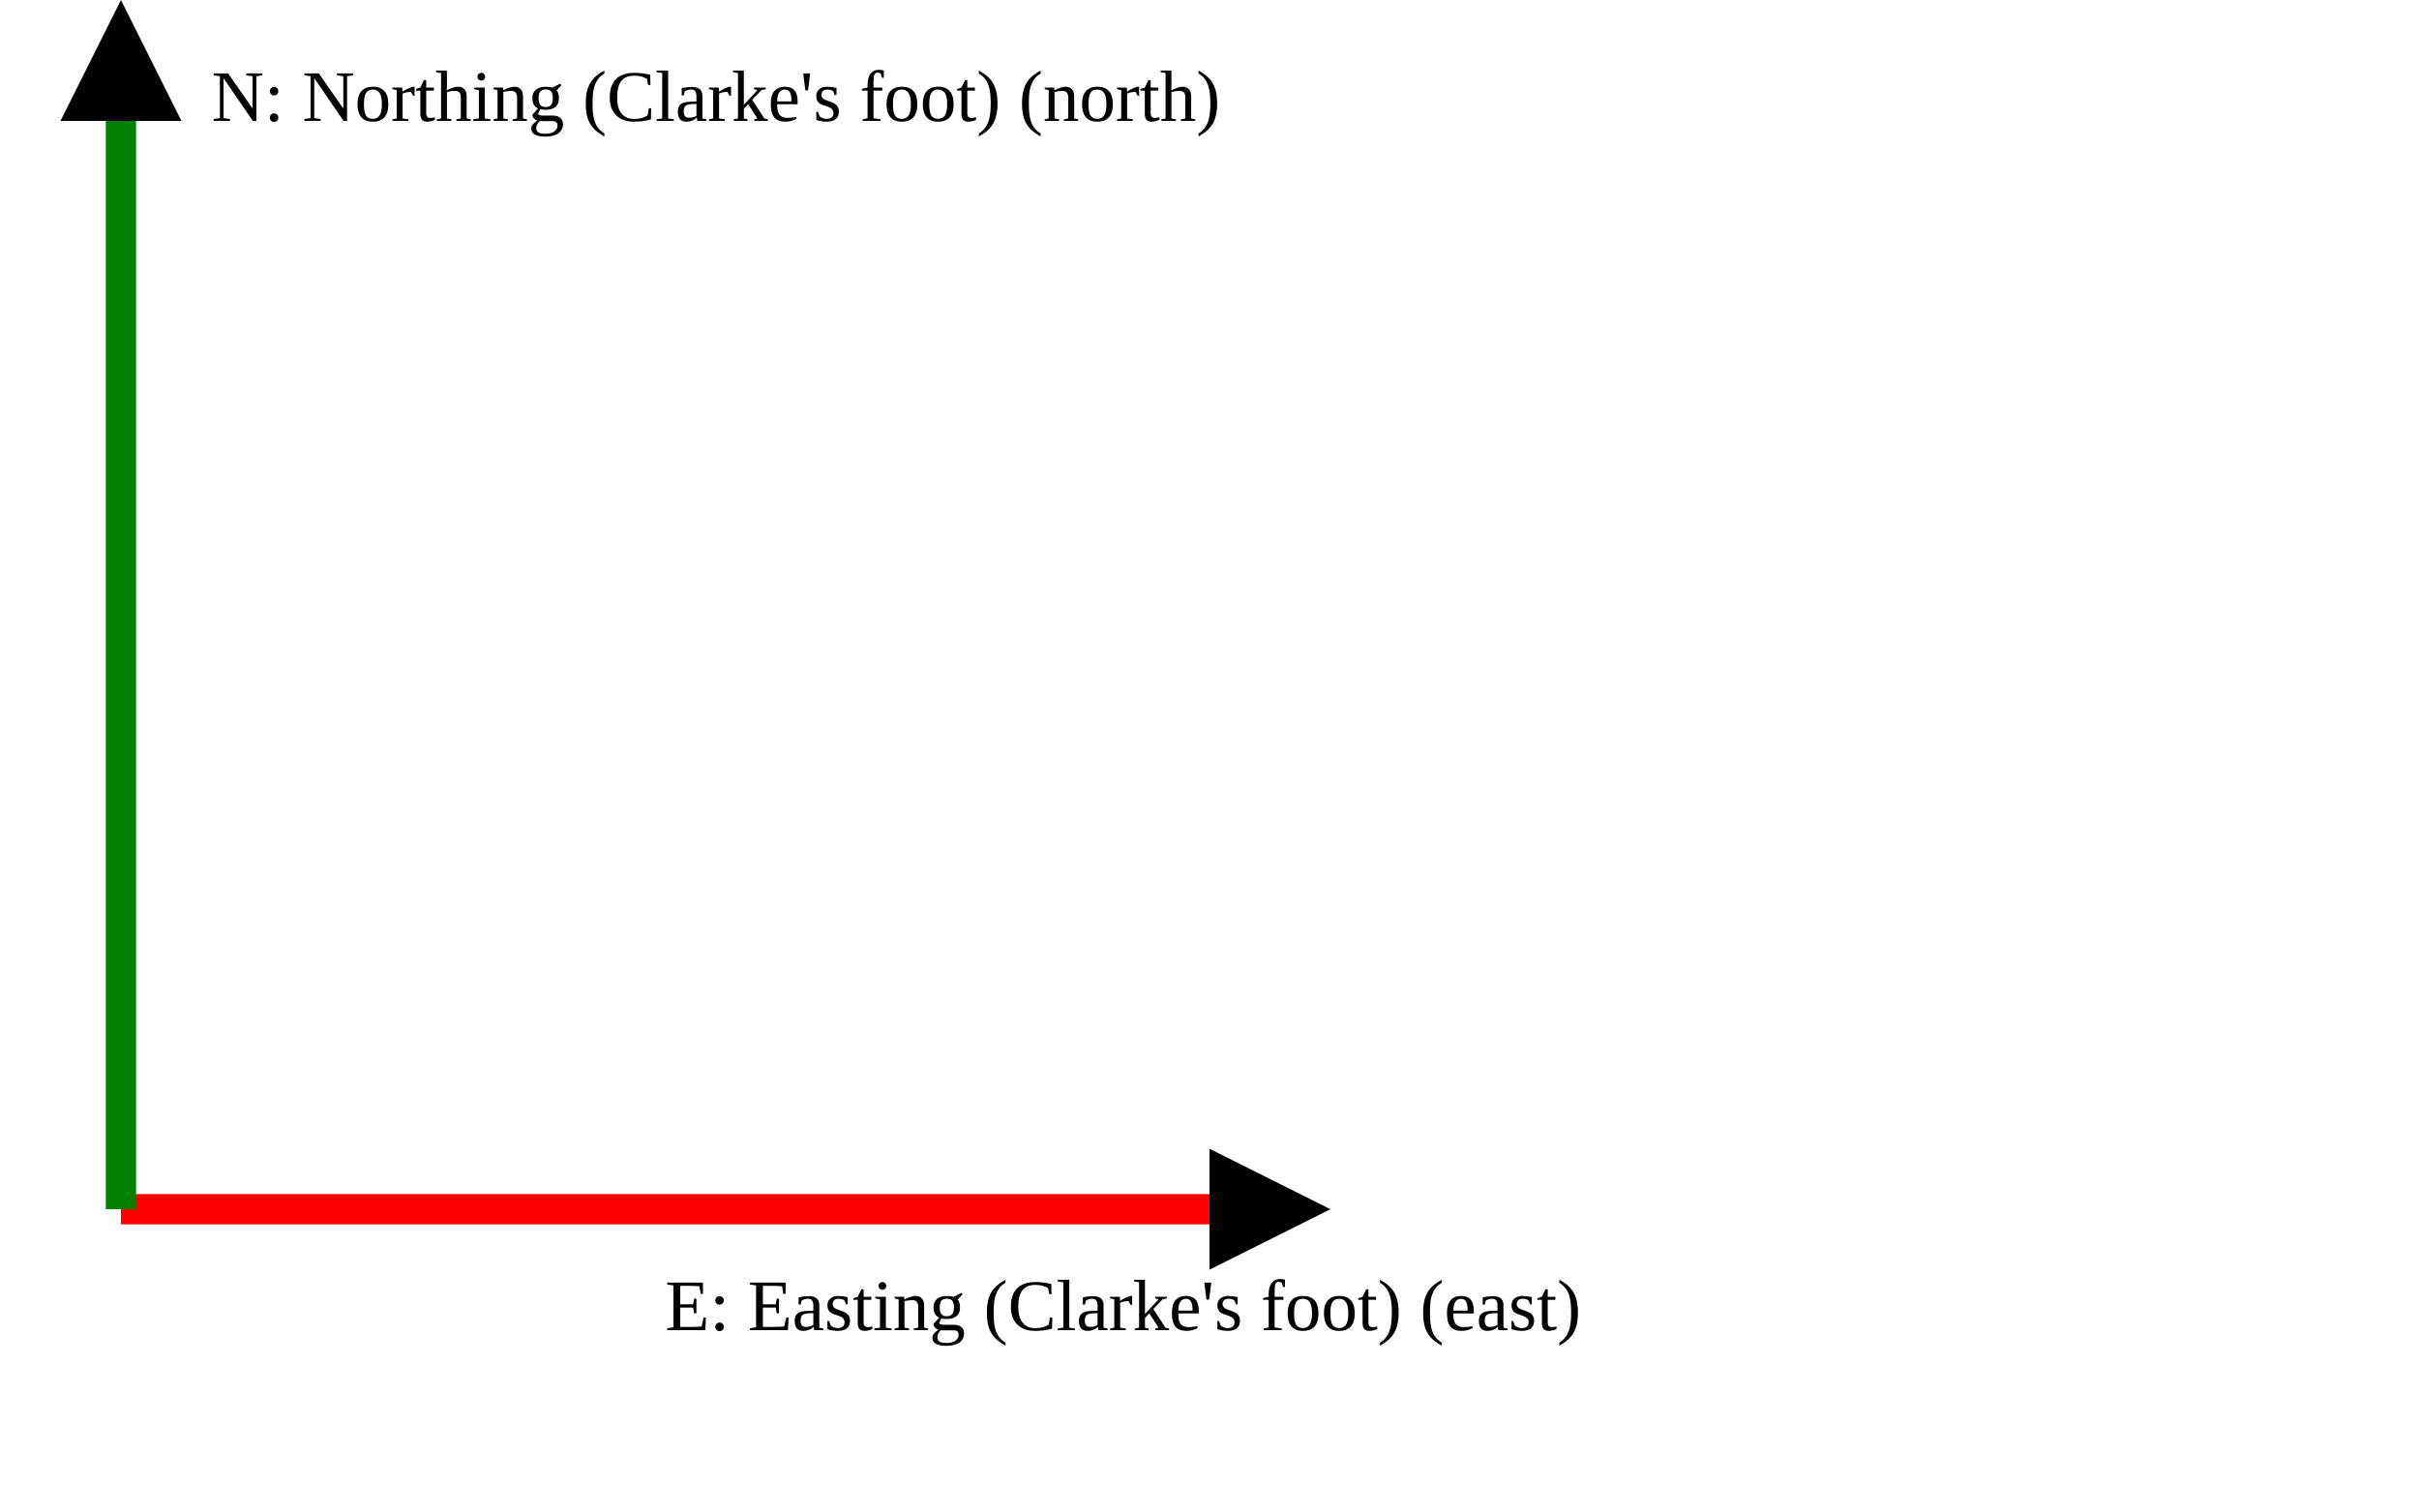
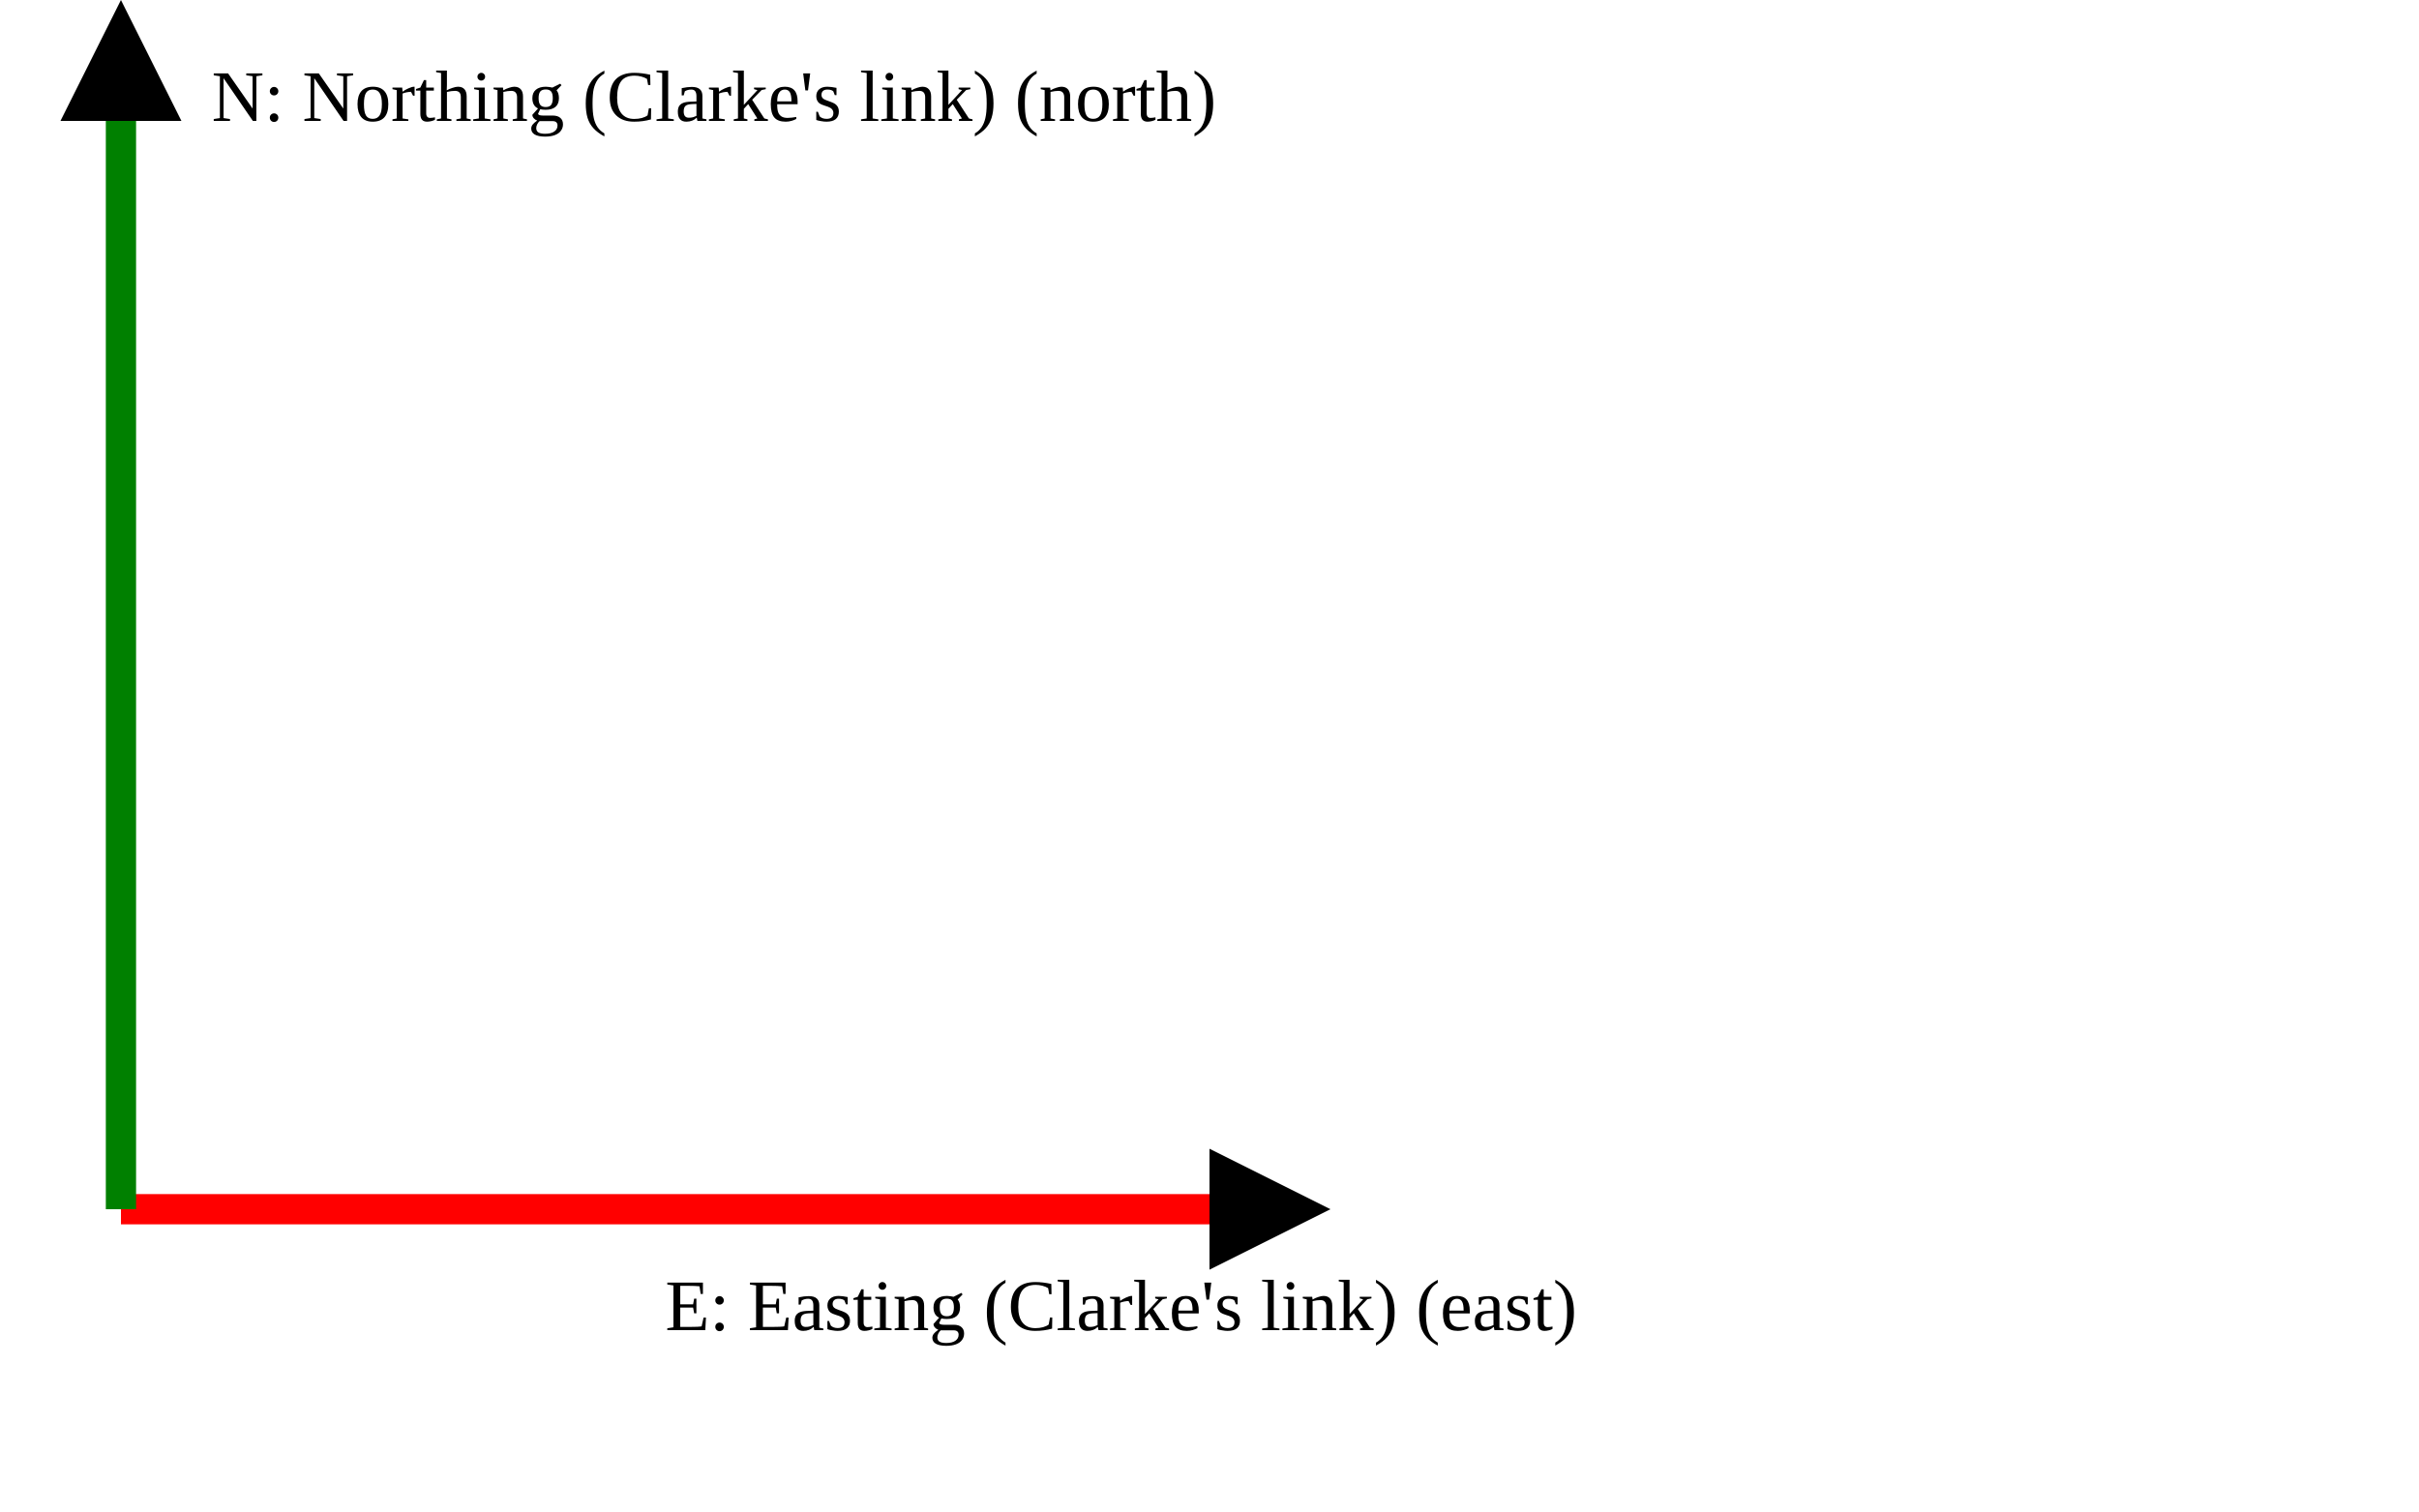
<svg xmlns="http://www.w3.org/2000/svg" version="1.1" width="400" height="250" viewbox="0 0 375 220">
  <defs>
    <marker id="arrowhead" markerWidth="10" markerHeight="7" refX="0" refY="2" orient="auto">
      <polygon points="0 0, 4 2, 0 4" />
    </marker>
  </defs>
  <line x1="20" y1="200" x2="200" y2="200" stroke="red" stroke-width="5" marker-end="url(#arrowhead)" />
-   <text x="110" y="220" class="small">E: Easting (Clarke's foot) (east)</text>
+   <text x="110" y="220" class="small">E: Easting (Clarke's link) (east)</text>
  <line x1="20" y1="200" x2="20" y2="20" stroke="green" stroke-width="5" marker-end="url(#arrowhead)" />
-   <text x="35" y="20" class="small">N: Northing (Clarke's foot) (north)</text>
+   <text x="35" y="20" class="small">N: Northing (Clarke's link) (north)</text>
</svg>
